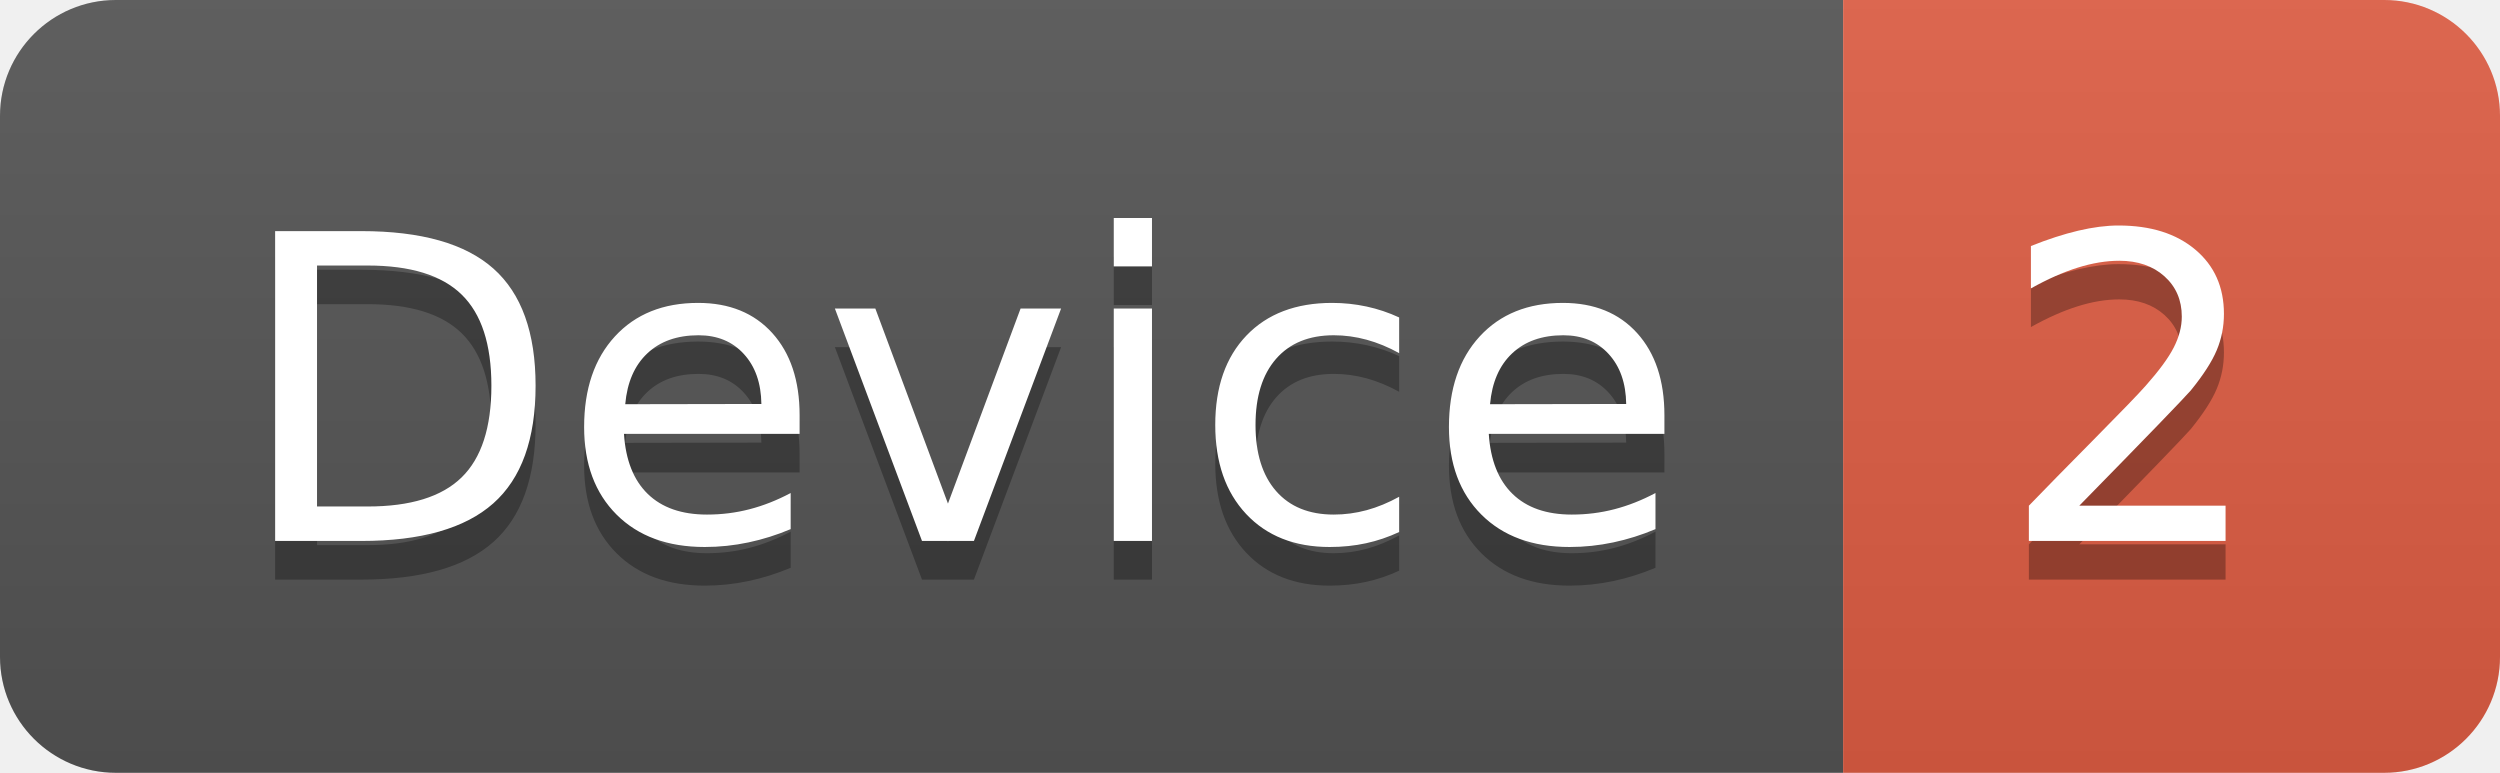
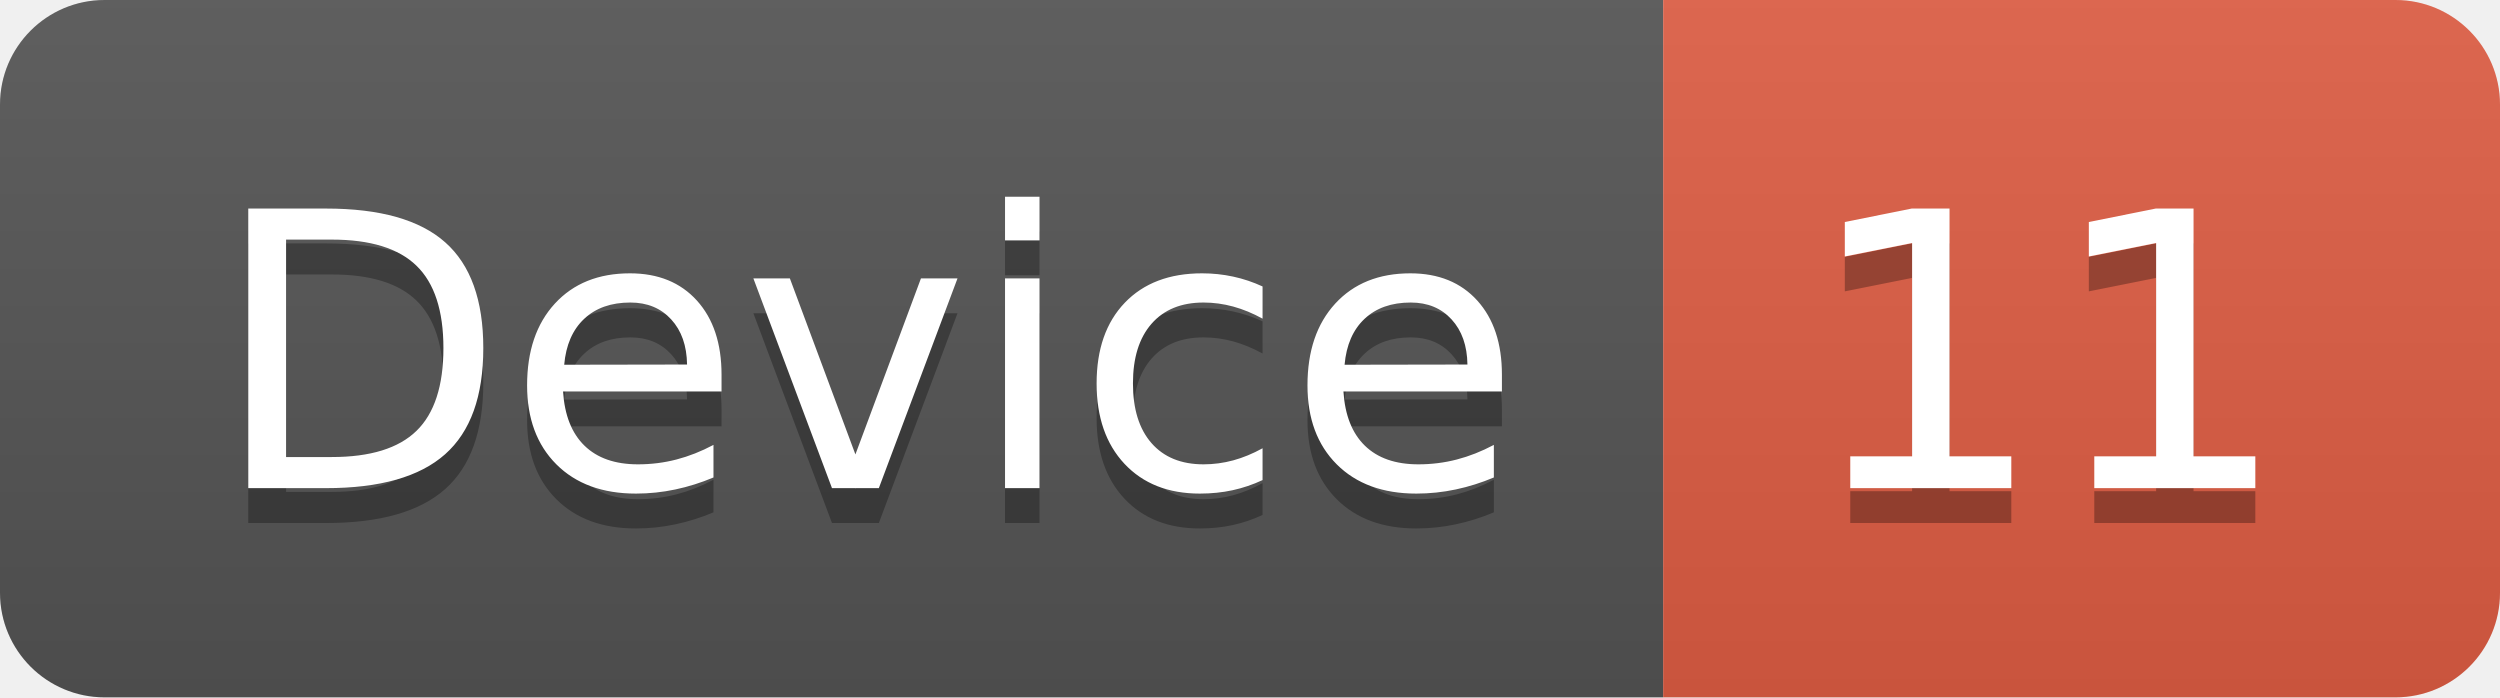
- <svg xmlns="http://www.w3.org/2000/svg" width="64.7" height="20">
+ <svg xmlns="http://www.w3.org/2000/svg" width="71.7" height="20">
  <linearGradient id="smooth" x2="0" y2="100%">
    <stop offset="0" stop-color="#bbb" stop-opacity=".1" />
    <stop offset="1" stop-opacity=".1" />
  </linearGradient>
  <clipPath id="round">
-     <rect width="64.7" height="20" rx="3" fill="#fff" />
+     <rect width="71.7" height="20" rx="3" fill="#fff" />
  </clipPath>
  <g clip-path="url(#round)">
    <rect width="47.7" height="20" fill="#555" />
-     <rect x="47.7" width="17.0" height="20" fill="#e05d44" />
-     <rect width="64.7" height="20" fill="url(#smooth)" />
+     <rect x="47.7" width="24.0" height="20" fill="#e05d44" />
+     <rect width="71.7" height="20" fill="url(#smooth)" />
  </g>
  <g fill="#fff" text-anchor="middle" font-family="DejaVu Sans,Verdana,Geneva,sans-serif" font-size="110">
    <text x="248.5" y="150" fill="#010101" fill-opacity=".3" transform="scale(0.1)" textLength="377.0" lengthAdjust="spacing">Device</text>
    <text x="248.5" y="140" transform="scale(0.1)" textLength="377.0" lengthAdjust="spacing">Device</text>
-     <text x="552.0" y="150" fill="#010101" fill-opacity=".3" transform="scale(0.1)" textLength="70.0" lengthAdjust="spacing">2</text>
-     <text x="552.0" y="140" transform="scale(0.1)" textLength="70.0" lengthAdjust="spacing">2</text>
+     <text x="587.0" y="150" fill="#010101" fill-opacity=".3" transform="scale(0.1)" textLength="140.0" lengthAdjust="spacing">11</text>
+     <text x="587.0" y="140" transform="scale(0.1)" textLength="140.0" lengthAdjust="spacing">11</text>
  </g>
</svg>
